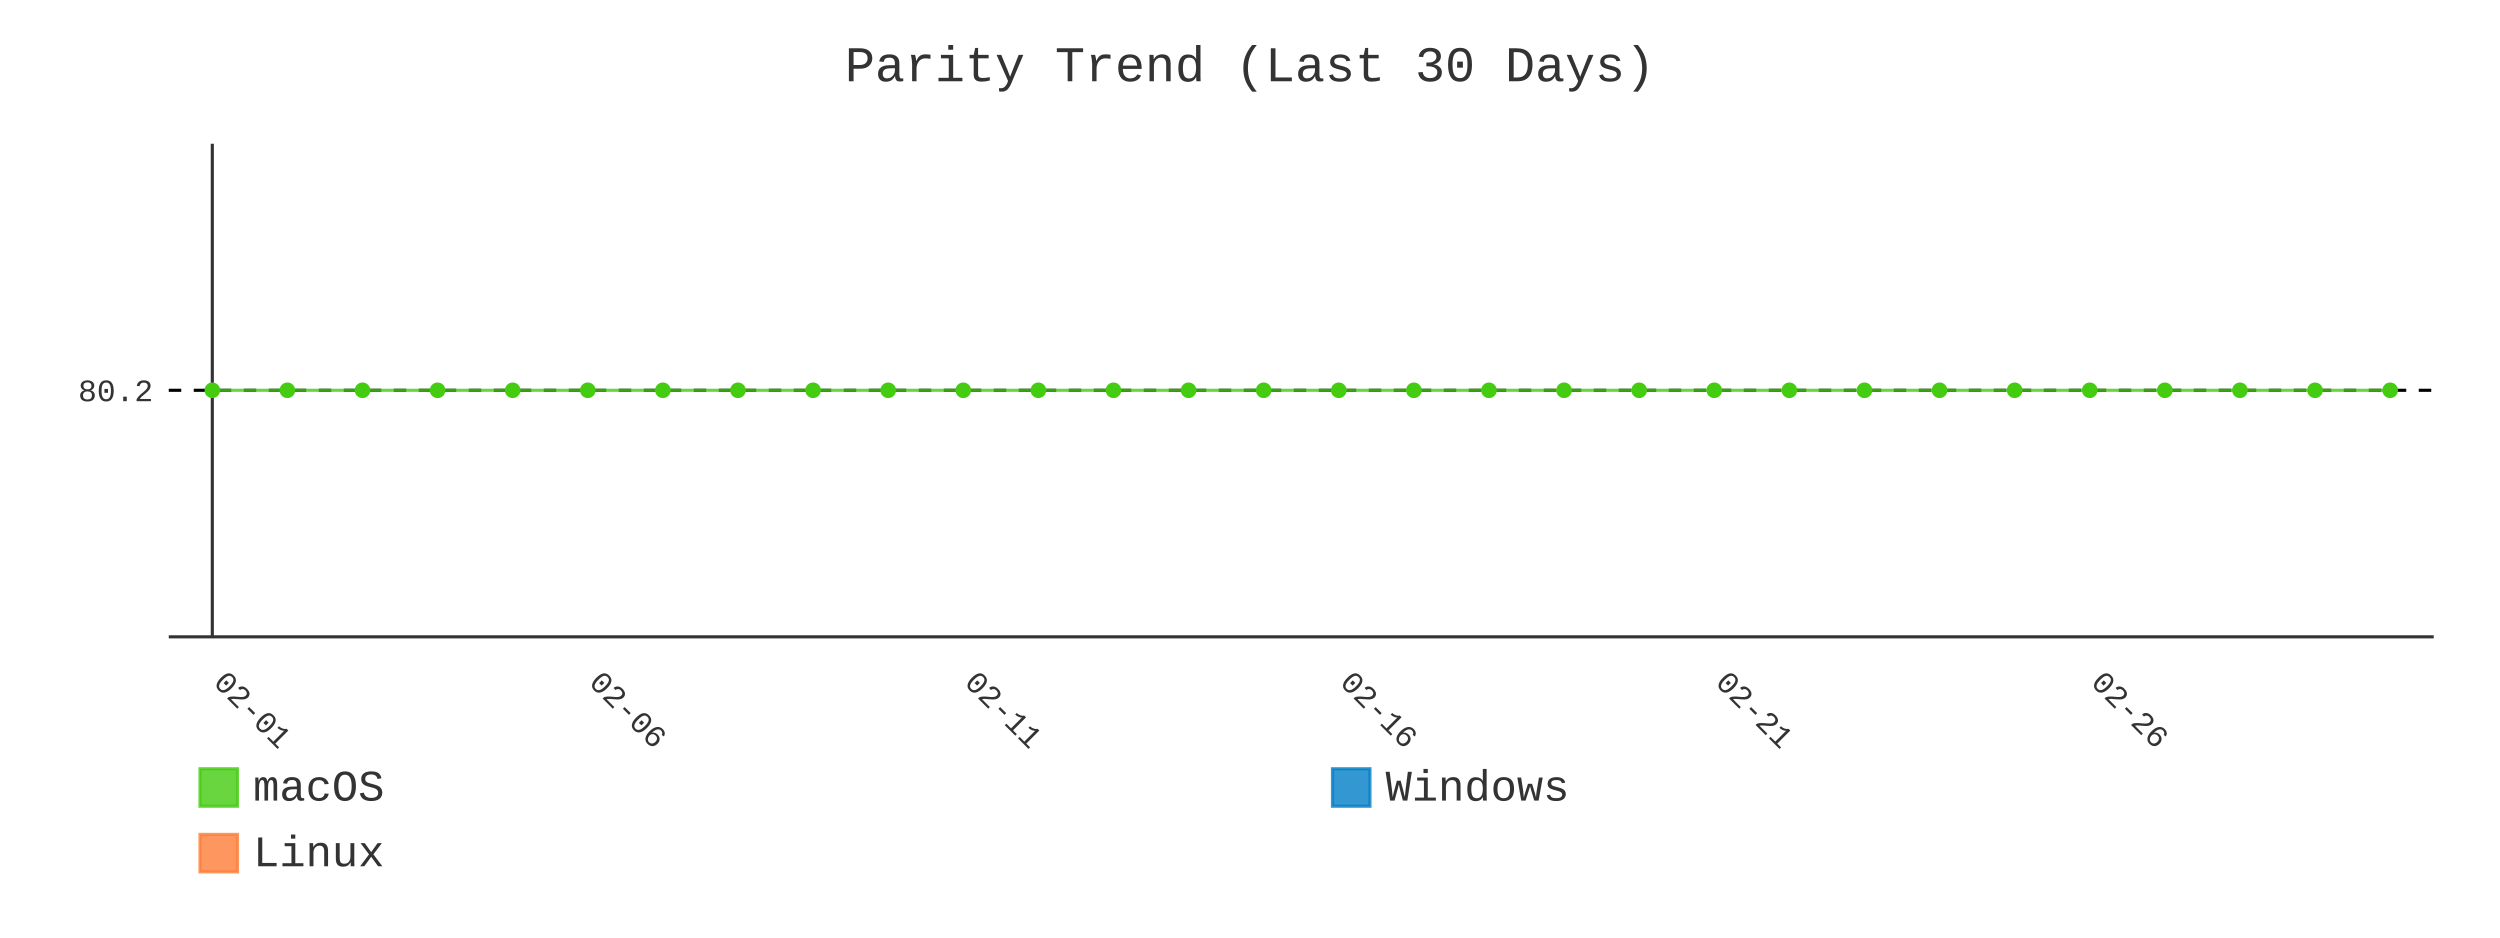
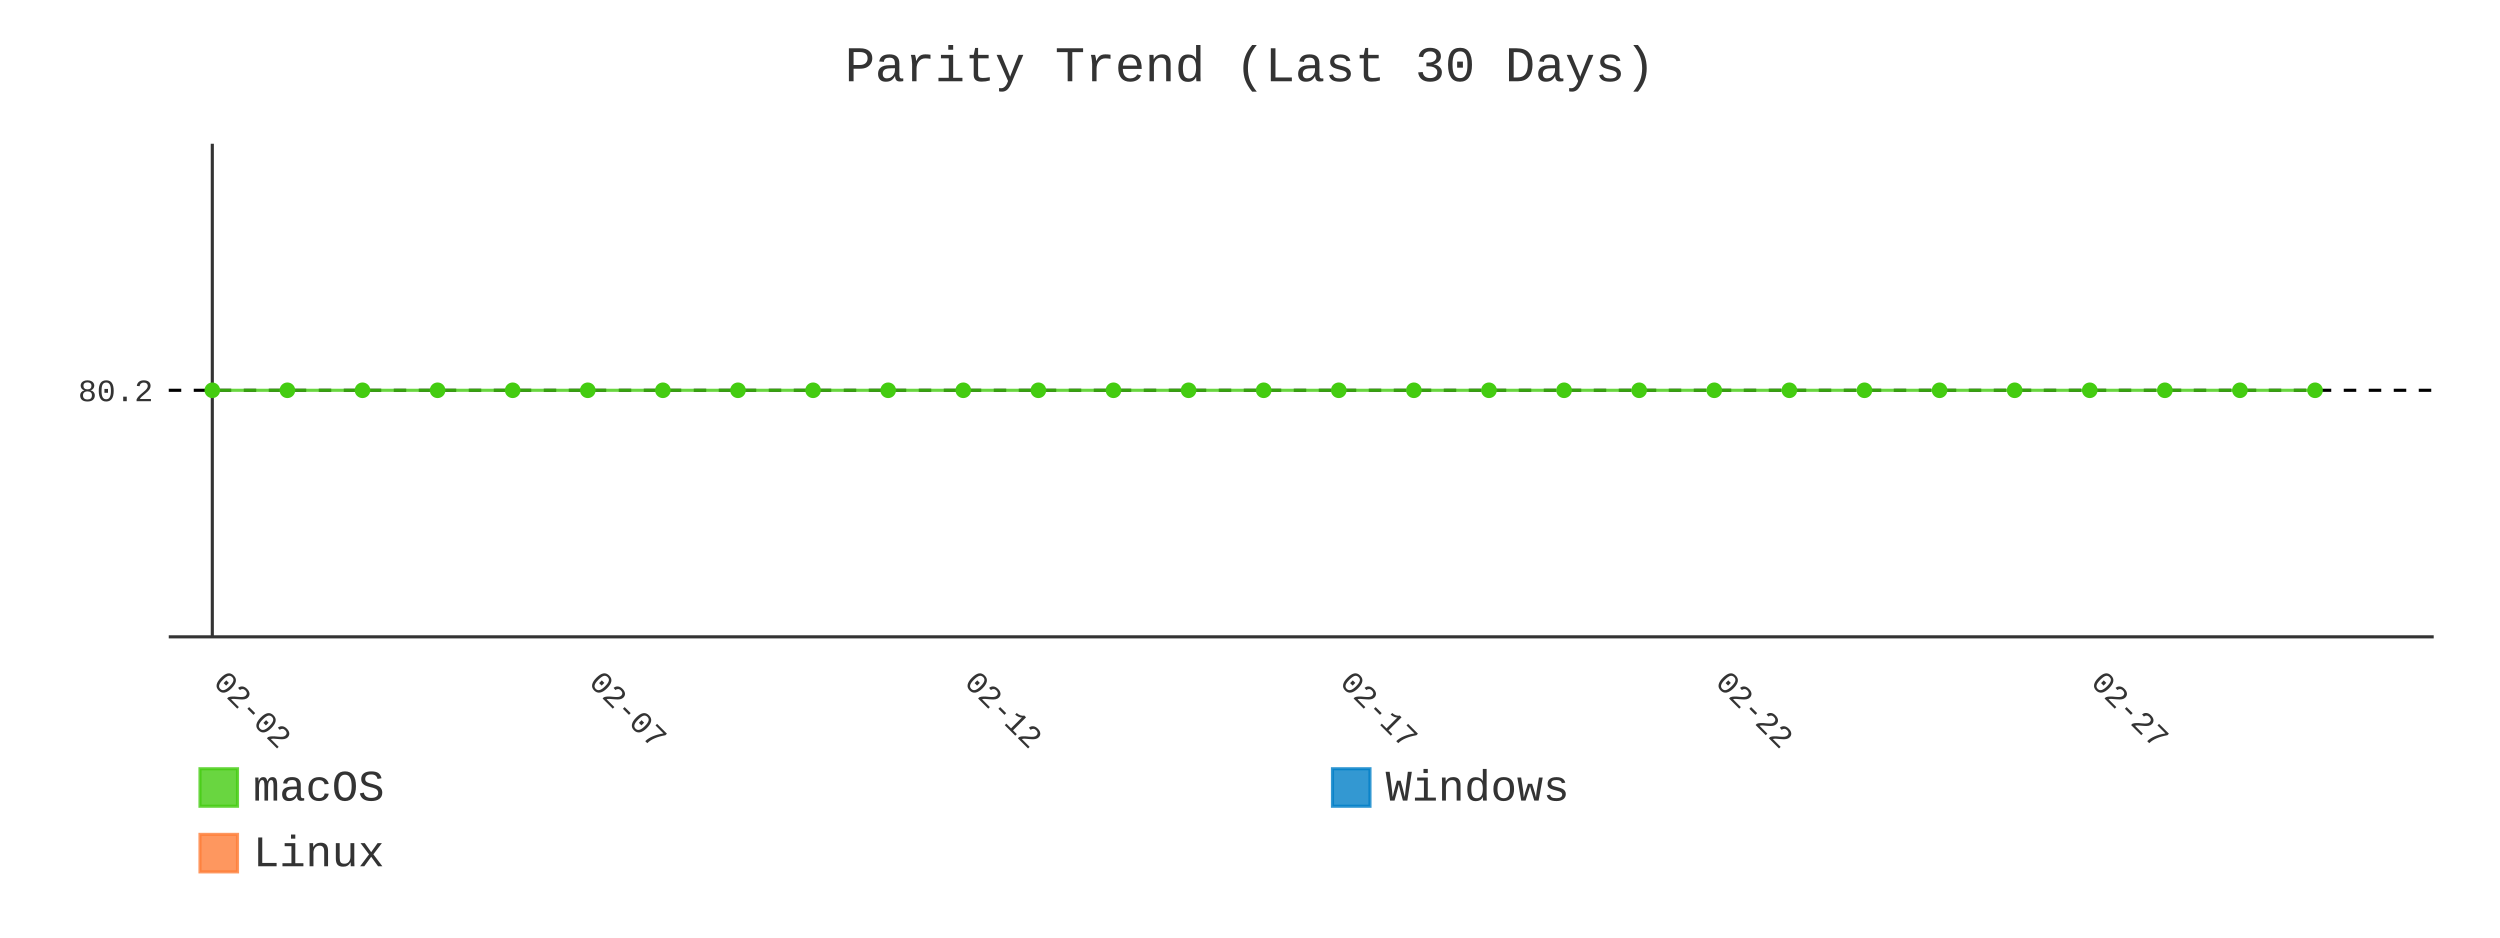
- <svg xmlns="http://www.w3.org/2000/svg" id="chart-bf9e1433-d9c5-439f-99f7-189d5d8ce493" class="pygal-chart" viewBox="0 0 800 300">
+ <svg xmlns="http://www.w3.org/2000/svg" id="chart-ed447ba1-dc92-4038-982b-5ef33f89e0b1" class="pygal-chart" viewBox="0 0 800 300">
  <defs>
-     <style type="text/css">#chart-bf9e1433-d9c5-439f-99f7-189d5d8ce493{-webkit-user-select:none;-webkit-font-smoothing:antialiased;font-family:Consolas,"Liberation Mono",Menlo,Courier,monospace}#chart-bf9e1433-d9c5-439f-99f7-189d5d8ce493 .title{font-family:Consolas,"Liberation Mono",Menlo,Courier,monospace;font-size:16px}#chart-bf9e1433-d9c5-439f-99f7-189d5d8ce493 .legends .legend text{font-family:Consolas,"Liberation Mono",Menlo,Courier,monospace;font-size:14px}#chart-bf9e1433-d9c5-439f-99f7-189d5d8ce493 .axis text{font-family:Consolas,"Liberation Mono",Menlo,Courier,monospace;font-size:10px}#chart-bf9e1433-d9c5-439f-99f7-189d5d8ce493 .axis text.major{font-family:Consolas,"Liberation Mono",Menlo,Courier,monospace;font-size:10px}#chart-bf9e1433-d9c5-439f-99f7-189d5d8ce493 .text-overlay text.value{font-family:Consolas,"Liberation Mono",Menlo,Courier,monospace;font-size:16px}#chart-bf9e1433-d9c5-439f-99f7-189d5d8ce493 .text-overlay text.label{font-family:Consolas,"Liberation Mono",Menlo,Courier,monospace;font-size:10px}#chart-bf9e1433-d9c5-439f-99f7-189d5d8ce493 .tooltip{font-family:Consolas,"Liberation Mono",Menlo,Courier,monospace;font-size:14px}#chart-bf9e1433-d9c5-439f-99f7-189d5d8ce493 text.no_data{font-family:Consolas,"Liberation Mono",Menlo,Courier,monospace;font-size:64px}
- #chart-bf9e1433-d9c5-439f-99f7-189d5d8ce493{background-color:transparent}#chart-bf9e1433-d9c5-439f-99f7-189d5d8ce493 path,#chart-bf9e1433-d9c5-439f-99f7-189d5d8ce493 line,#chart-bf9e1433-d9c5-439f-99f7-189d5d8ce493 rect,#chart-bf9e1433-d9c5-439f-99f7-189d5d8ce493 circle{-webkit-transition:400ms;-moz-transition:400ms;transition:400ms}#chart-bf9e1433-d9c5-439f-99f7-189d5d8ce493 .graph &gt; .background{fill:transparent}#chart-bf9e1433-d9c5-439f-99f7-189d5d8ce493 .plot &gt; .background{fill:transparent}#chart-bf9e1433-d9c5-439f-99f7-189d5d8ce493 .graph{fill:#333}#chart-bf9e1433-d9c5-439f-99f7-189d5d8ce493 text.no_data{fill:#333}#chart-bf9e1433-d9c5-439f-99f7-189d5d8ce493 .title{fill:#333}#chart-bf9e1433-d9c5-439f-99f7-189d5d8ce493 .legends .legend text{fill:#333}#chart-bf9e1433-d9c5-439f-99f7-189d5d8ce493 .legends .legend:hover text{fill:#333}#chart-bf9e1433-d9c5-439f-99f7-189d5d8ce493 .axis .line{stroke:#333}#chart-bf9e1433-d9c5-439f-99f7-189d5d8ce493 .axis .guide.line{stroke:#666}#chart-bf9e1433-d9c5-439f-99f7-189d5d8ce493 .axis .major.line{stroke:#333}#chart-bf9e1433-d9c5-439f-99f7-189d5d8ce493 .axis text.major{fill:#333}#chart-bf9e1433-d9c5-439f-99f7-189d5d8ce493 .axis.y .guides:hover .guide.line,#chart-bf9e1433-d9c5-439f-99f7-189d5d8ce493 .line-graph .axis.x .guides:hover .guide.line,#chart-bf9e1433-d9c5-439f-99f7-189d5d8ce493 .stackedline-graph .axis.x .guides:hover .guide.line,#chart-bf9e1433-d9c5-439f-99f7-189d5d8ce493 .xy-graph .axis.x .guides:hover .guide.line{stroke:#333}#chart-bf9e1433-d9c5-439f-99f7-189d5d8ce493 .axis .guides:hover text{fill:#333}#chart-bf9e1433-d9c5-439f-99f7-189d5d8ce493 .reactive{fill-opacity:.8;stroke-opacity:.8;stroke-width:1}#chart-bf9e1433-d9c5-439f-99f7-189d5d8ce493 .ci{stroke:#333}#chart-bf9e1433-d9c5-439f-99f7-189d5d8ce493 .reactive.active,#chart-bf9e1433-d9c5-439f-99f7-189d5d8ce493 .active .reactive{fill-opacity:.9;stroke-opacity:.9;stroke-width:4}#chart-bf9e1433-d9c5-439f-99f7-189d5d8ce493 .ci .reactive.active{stroke-width:1.5}#chart-bf9e1433-d9c5-439f-99f7-189d5d8ce493 .series text{fill:#333}#chart-bf9e1433-d9c5-439f-99f7-189d5d8ce493 .tooltip rect{fill:transparent;stroke:#333;-webkit-transition:opacity 400ms;-moz-transition:opacity 400ms;transition:opacity 400ms}#chart-bf9e1433-d9c5-439f-99f7-189d5d8ce493 .tooltip .label{fill:#333}#chart-bf9e1433-d9c5-439f-99f7-189d5d8ce493 .tooltip .label{fill:#333}#chart-bf9e1433-d9c5-439f-99f7-189d5d8ce493 .tooltip .legend{font-size:.8em;fill:#666}#chart-bf9e1433-d9c5-439f-99f7-189d5d8ce493 .tooltip .x_label{font-size:.6em;fill:#333}#chart-bf9e1433-d9c5-439f-99f7-189d5d8ce493 .tooltip .xlink{font-size:.5em;text-decoration:underline}#chart-bf9e1433-d9c5-439f-99f7-189d5d8ce493 .tooltip .value{font-size:1.5em}#chart-bf9e1433-d9c5-439f-99f7-189d5d8ce493 .bound{font-size:.5em}#chart-bf9e1433-d9c5-439f-99f7-189d5d8ce493 .max-value{font-size:.75em;fill:#666}#chart-bf9e1433-d9c5-439f-99f7-189d5d8ce493 .map-element{fill:transparent;stroke:#666 !important}#chart-bf9e1433-d9c5-439f-99f7-189d5d8ce493 .map-element .reactive{fill-opacity:inherit;stroke-opacity:inherit}#chart-bf9e1433-d9c5-439f-99f7-189d5d8ce493 .color-0,#chart-bf9e1433-d9c5-439f-99f7-189d5d8ce493 .color-0 a:visited{stroke:#4c1;fill:#4c1}#chart-bf9e1433-d9c5-439f-99f7-189d5d8ce493 .color-1,#chart-bf9e1433-d9c5-439f-99f7-189d5d8ce493 .color-1 a:visited{stroke:#007ec6;fill:#007ec6}#chart-bf9e1433-d9c5-439f-99f7-189d5d8ce493 .color-2,#chart-bf9e1433-d9c5-439f-99f7-189d5d8ce493 .color-2 a:visited{stroke:#fe7d37;fill:#fe7d37}#chart-bf9e1433-d9c5-439f-99f7-189d5d8ce493 .text-overlay .color-0 text{fill:black}#chart-bf9e1433-d9c5-439f-99f7-189d5d8ce493 .text-overlay .color-1 text{fill:black}#chart-bf9e1433-d9c5-439f-99f7-189d5d8ce493 .text-overlay .color-2 text{fill:black}#chart-bf9e1433-d9c5-439f-99f7-189d5d8ce493 .series{stroke-width:2}#chart-bf9e1433-d9c5-439f-99f7-189d5d8ce493 .series.serie-0{stroke-width:2}#chart-bf9e1433-d9c5-439f-99f7-189d5d8ce493 .series.serie-1{stroke-width:2}#chart-bf9e1433-d9c5-439f-99f7-189d5d8ce493 .series.serie-2{stroke-width:2}
- #chart-bf9e1433-d9c5-439f-99f7-189d5d8ce493 text.no_data{text-anchor:middle}#chart-bf9e1433-d9c5-439f-99f7-189d5d8ce493 .guide.line{fill:none}#chart-bf9e1433-d9c5-439f-99f7-189d5d8ce493 .centered{text-anchor:middle}#chart-bf9e1433-d9c5-439f-99f7-189d5d8ce493 .title{text-anchor:middle}#chart-bf9e1433-d9c5-439f-99f7-189d5d8ce493 .legends .legend text{fill-opacity:1}#chart-bf9e1433-d9c5-439f-99f7-189d5d8ce493 .axis.x text{text-anchor:middle}#chart-bf9e1433-d9c5-439f-99f7-189d5d8ce493 .axis.x:not(.web) text[transform]{text-anchor:start}#chart-bf9e1433-d9c5-439f-99f7-189d5d8ce493 .axis.x:not(.web) text[transform].backwards{text-anchor:end}#chart-bf9e1433-d9c5-439f-99f7-189d5d8ce493 .axis.y text{text-anchor:end}#chart-bf9e1433-d9c5-439f-99f7-189d5d8ce493 .axis.y text[transform].backwards{text-anchor:start}#chart-bf9e1433-d9c5-439f-99f7-189d5d8ce493 .axis.y2 text{text-anchor:start}#chart-bf9e1433-d9c5-439f-99f7-189d5d8ce493 .axis.y2 text[transform].backwards{text-anchor:end}#chart-bf9e1433-d9c5-439f-99f7-189d5d8ce493 .axis .guide.line{stroke-dasharray:4,4;stroke:black}#chart-bf9e1433-d9c5-439f-99f7-189d5d8ce493 .axis .major.guide.line{stroke-dasharray:6,6;stroke:black}#chart-bf9e1433-d9c5-439f-99f7-189d5d8ce493 .horizontal .axis.y .guide.line,#chart-bf9e1433-d9c5-439f-99f7-189d5d8ce493 .horizontal .axis.y2 .guide.line,#chart-bf9e1433-d9c5-439f-99f7-189d5d8ce493 .vertical .axis.x .guide.line{opacity:0}#chart-bf9e1433-d9c5-439f-99f7-189d5d8ce493 .horizontal .axis.always_show .guide.line,#chart-bf9e1433-d9c5-439f-99f7-189d5d8ce493 .vertical .axis.always_show .guide.line{opacity:1 !important}#chart-bf9e1433-d9c5-439f-99f7-189d5d8ce493 .axis.y .guides:hover .guide.line,#chart-bf9e1433-d9c5-439f-99f7-189d5d8ce493 .axis.y2 .guides:hover .guide.line,#chart-bf9e1433-d9c5-439f-99f7-189d5d8ce493 .axis.x .guides:hover .guide.line{opacity:1}#chart-bf9e1433-d9c5-439f-99f7-189d5d8ce493 .axis .guides:hover text{opacity:1}#chart-bf9e1433-d9c5-439f-99f7-189d5d8ce493 .nofill{fill:none}#chart-bf9e1433-d9c5-439f-99f7-189d5d8ce493 .subtle-fill{fill-opacity:.2}#chart-bf9e1433-d9c5-439f-99f7-189d5d8ce493 .dot{stroke-width:1px;fill-opacity:1;stroke-opacity:1}#chart-bf9e1433-d9c5-439f-99f7-189d5d8ce493 .dot.active{stroke-width:5px}#chart-bf9e1433-d9c5-439f-99f7-189d5d8ce493 .dot.negative{fill:transparent}#chart-bf9e1433-d9c5-439f-99f7-189d5d8ce493 text,#chart-bf9e1433-d9c5-439f-99f7-189d5d8ce493 tspan{stroke:none !important}#chart-bf9e1433-d9c5-439f-99f7-189d5d8ce493 .series text.active{opacity:1}#chart-bf9e1433-d9c5-439f-99f7-189d5d8ce493 .tooltip rect{fill-opacity:.95;stroke-width:.5}#chart-bf9e1433-d9c5-439f-99f7-189d5d8ce493 .tooltip text{fill-opacity:1}#chart-bf9e1433-d9c5-439f-99f7-189d5d8ce493 .showable{visibility:hidden}#chart-bf9e1433-d9c5-439f-99f7-189d5d8ce493 .showable.shown{visibility:visible}#chart-bf9e1433-d9c5-439f-99f7-189d5d8ce493 .gauge-background{fill:rgba(229,229,229,1);stroke:none}#chart-bf9e1433-d9c5-439f-99f7-189d5d8ce493 .bg-lines{stroke:transparent;stroke-width:2px}</style>
+     <style type="text/css">#chart-ed447ba1-dc92-4038-982b-5ef33f89e0b1{-webkit-user-select:none;-webkit-font-smoothing:antialiased;font-family:Consolas,"Liberation Mono",Menlo,Courier,monospace}#chart-ed447ba1-dc92-4038-982b-5ef33f89e0b1 .title{font-family:Consolas,"Liberation Mono",Menlo,Courier,monospace;font-size:16px}#chart-ed447ba1-dc92-4038-982b-5ef33f89e0b1 .legends .legend text{font-family:Consolas,"Liberation Mono",Menlo,Courier,monospace;font-size:14px}#chart-ed447ba1-dc92-4038-982b-5ef33f89e0b1 .axis text{font-family:Consolas,"Liberation Mono",Menlo,Courier,monospace;font-size:10px}#chart-ed447ba1-dc92-4038-982b-5ef33f89e0b1 .axis text.major{font-family:Consolas,"Liberation Mono",Menlo,Courier,monospace;font-size:10px}#chart-ed447ba1-dc92-4038-982b-5ef33f89e0b1 .text-overlay text.value{font-family:Consolas,"Liberation Mono",Menlo,Courier,monospace;font-size:16px}#chart-ed447ba1-dc92-4038-982b-5ef33f89e0b1 .text-overlay text.label{font-family:Consolas,"Liberation Mono",Menlo,Courier,monospace;font-size:10px}#chart-ed447ba1-dc92-4038-982b-5ef33f89e0b1 .tooltip{font-family:Consolas,"Liberation Mono",Menlo,Courier,monospace;font-size:14px}#chart-ed447ba1-dc92-4038-982b-5ef33f89e0b1 text.no_data{font-family:Consolas,"Liberation Mono",Menlo,Courier,monospace;font-size:64px}
+ #chart-ed447ba1-dc92-4038-982b-5ef33f89e0b1{background-color:transparent}#chart-ed447ba1-dc92-4038-982b-5ef33f89e0b1 path,#chart-ed447ba1-dc92-4038-982b-5ef33f89e0b1 line,#chart-ed447ba1-dc92-4038-982b-5ef33f89e0b1 rect,#chart-ed447ba1-dc92-4038-982b-5ef33f89e0b1 circle{-webkit-transition:400ms;-moz-transition:400ms;transition:400ms}#chart-ed447ba1-dc92-4038-982b-5ef33f89e0b1 .graph &gt; .background{fill:transparent}#chart-ed447ba1-dc92-4038-982b-5ef33f89e0b1 .plot &gt; .background{fill:transparent}#chart-ed447ba1-dc92-4038-982b-5ef33f89e0b1 .graph{fill:#333}#chart-ed447ba1-dc92-4038-982b-5ef33f89e0b1 text.no_data{fill:#333}#chart-ed447ba1-dc92-4038-982b-5ef33f89e0b1 .title{fill:#333}#chart-ed447ba1-dc92-4038-982b-5ef33f89e0b1 .legends .legend text{fill:#333}#chart-ed447ba1-dc92-4038-982b-5ef33f89e0b1 .legends .legend:hover text{fill:#333}#chart-ed447ba1-dc92-4038-982b-5ef33f89e0b1 .axis .line{stroke:#333}#chart-ed447ba1-dc92-4038-982b-5ef33f89e0b1 .axis .guide.line{stroke:#666}#chart-ed447ba1-dc92-4038-982b-5ef33f89e0b1 .axis .major.line{stroke:#333}#chart-ed447ba1-dc92-4038-982b-5ef33f89e0b1 .axis text.major{fill:#333}#chart-ed447ba1-dc92-4038-982b-5ef33f89e0b1 .axis.y .guides:hover .guide.line,#chart-ed447ba1-dc92-4038-982b-5ef33f89e0b1 .line-graph .axis.x .guides:hover .guide.line,#chart-ed447ba1-dc92-4038-982b-5ef33f89e0b1 .stackedline-graph .axis.x .guides:hover .guide.line,#chart-ed447ba1-dc92-4038-982b-5ef33f89e0b1 .xy-graph .axis.x .guides:hover .guide.line{stroke:#333}#chart-ed447ba1-dc92-4038-982b-5ef33f89e0b1 .axis .guides:hover text{fill:#333}#chart-ed447ba1-dc92-4038-982b-5ef33f89e0b1 .reactive{fill-opacity:.8;stroke-opacity:.8;stroke-width:1}#chart-ed447ba1-dc92-4038-982b-5ef33f89e0b1 .ci{stroke:#333}#chart-ed447ba1-dc92-4038-982b-5ef33f89e0b1 .reactive.active,#chart-ed447ba1-dc92-4038-982b-5ef33f89e0b1 .active .reactive{fill-opacity:.9;stroke-opacity:.9;stroke-width:4}#chart-ed447ba1-dc92-4038-982b-5ef33f89e0b1 .ci .reactive.active{stroke-width:1.5}#chart-ed447ba1-dc92-4038-982b-5ef33f89e0b1 .series text{fill:#333}#chart-ed447ba1-dc92-4038-982b-5ef33f89e0b1 .tooltip rect{fill:transparent;stroke:#333;-webkit-transition:opacity 400ms;-moz-transition:opacity 400ms;transition:opacity 400ms}#chart-ed447ba1-dc92-4038-982b-5ef33f89e0b1 .tooltip .label{fill:#333}#chart-ed447ba1-dc92-4038-982b-5ef33f89e0b1 .tooltip .label{fill:#333}#chart-ed447ba1-dc92-4038-982b-5ef33f89e0b1 .tooltip .legend{font-size:.8em;fill:#666}#chart-ed447ba1-dc92-4038-982b-5ef33f89e0b1 .tooltip .x_label{font-size:.6em;fill:#333}#chart-ed447ba1-dc92-4038-982b-5ef33f89e0b1 .tooltip .xlink{font-size:.5em;text-decoration:underline}#chart-ed447ba1-dc92-4038-982b-5ef33f89e0b1 .tooltip .value{font-size:1.5em}#chart-ed447ba1-dc92-4038-982b-5ef33f89e0b1 .bound{font-size:.5em}#chart-ed447ba1-dc92-4038-982b-5ef33f89e0b1 .max-value{font-size:.75em;fill:#666}#chart-ed447ba1-dc92-4038-982b-5ef33f89e0b1 .map-element{fill:transparent;stroke:#666 !important}#chart-ed447ba1-dc92-4038-982b-5ef33f89e0b1 .map-element .reactive{fill-opacity:inherit;stroke-opacity:inherit}#chart-ed447ba1-dc92-4038-982b-5ef33f89e0b1 .color-0,#chart-ed447ba1-dc92-4038-982b-5ef33f89e0b1 .color-0 a:visited{stroke:#4c1;fill:#4c1}#chart-ed447ba1-dc92-4038-982b-5ef33f89e0b1 .color-1,#chart-ed447ba1-dc92-4038-982b-5ef33f89e0b1 .color-1 a:visited{stroke:#007ec6;fill:#007ec6}#chart-ed447ba1-dc92-4038-982b-5ef33f89e0b1 .color-2,#chart-ed447ba1-dc92-4038-982b-5ef33f89e0b1 .color-2 a:visited{stroke:#fe7d37;fill:#fe7d37}#chart-ed447ba1-dc92-4038-982b-5ef33f89e0b1 .text-overlay .color-0 text{fill:black}#chart-ed447ba1-dc92-4038-982b-5ef33f89e0b1 .text-overlay .color-1 text{fill:black}#chart-ed447ba1-dc92-4038-982b-5ef33f89e0b1 .text-overlay .color-2 text{fill:black}#chart-ed447ba1-dc92-4038-982b-5ef33f89e0b1 .series{stroke-width:2}#chart-ed447ba1-dc92-4038-982b-5ef33f89e0b1 .series.serie-0{stroke-width:2}#chart-ed447ba1-dc92-4038-982b-5ef33f89e0b1 .series.serie-1{stroke-width:2}#chart-ed447ba1-dc92-4038-982b-5ef33f89e0b1 .series.serie-2{stroke-width:2}
+ #chart-ed447ba1-dc92-4038-982b-5ef33f89e0b1 text.no_data{text-anchor:middle}#chart-ed447ba1-dc92-4038-982b-5ef33f89e0b1 .guide.line{fill:none}#chart-ed447ba1-dc92-4038-982b-5ef33f89e0b1 .centered{text-anchor:middle}#chart-ed447ba1-dc92-4038-982b-5ef33f89e0b1 .title{text-anchor:middle}#chart-ed447ba1-dc92-4038-982b-5ef33f89e0b1 .legends .legend text{fill-opacity:1}#chart-ed447ba1-dc92-4038-982b-5ef33f89e0b1 .axis.x text{text-anchor:middle}#chart-ed447ba1-dc92-4038-982b-5ef33f89e0b1 .axis.x:not(.web) text[transform]{text-anchor:start}#chart-ed447ba1-dc92-4038-982b-5ef33f89e0b1 .axis.x:not(.web) text[transform].backwards{text-anchor:end}#chart-ed447ba1-dc92-4038-982b-5ef33f89e0b1 .axis.y text{text-anchor:end}#chart-ed447ba1-dc92-4038-982b-5ef33f89e0b1 .axis.y text[transform].backwards{text-anchor:start}#chart-ed447ba1-dc92-4038-982b-5ef33f89e0b1 .axis.y2 text{text-anchor:start}#chart-ed447ba1-dc92-4038-982b-5ef33f89e0b1 .axis.y2 text[transform].backwards{text-anchor:end}#chart-ed447ba1-dc92-4038-982b-5ef33f89e0b1 .axis .guide.line{stroke-dasharray:4,4;stroke:black}#chart-ed447ba1-dc92-4038-982b-5ef33f89e0b1 .axis .major.guide.line{stroke-dasharray:6,6;stroke:black}#chart-ed447ba1-dc92-4038-982b-5ef33f89e0b1 .horizontal .axis.y .guide.line,#chart-ed447ba1-dc92-4038-982b-5ef33f89e0b1 .horizontal .axis.y2 .guide.line,#chart-ed447ba1-dc92-4038-982b-5ef33f89e0b1 .vertical .axis.x .guide.line{opacity:0}#chart-ed447ba1-dc92-4038-982b-5ef33f89e0b1 .horizontal .axis.always_show .guide.line,#chart-ed447ba1-dc92-4038-982b-5ef33f89e0b1 .vertical .axis.always_show .guide.line{opacity:1 !important}#chart-ed447ba1-dc92-4038-982b-5ef33f89e0b1 .axis.y .guides:hover .guide.line,#chart-ed447ba1-dc92-4038-982b-5ef33f89e0b1 .axis.y2 .guides:hover .guide.line,#chart-ed447ba1-dc92-4038-982b-5ef33f89e0b1 .axis.x .guides:hover .guide.line{opacity:1}#chart-ed447ba1-dc92-4038-982b-5ef33f89e0b1 .axis .guides:hover text{opacity:1}#chart-ed447ba1-dc92-4038-982b-5ef33f89e0b1 .nofill{fill:none}#chart-ed447ba1-dc92-4038-982b-5ef33f89e0b1 .subtle-fill{fill-opacity:.2}#chart-ed447ba1-dc92-4038-982b-5ef33f89e0b1 .dot{stroke-width:1px;fill-opacity:1;stroke-opacity:1}#chart-ed447ba1-dc92-4038-982b-5ef33f89e0b1 .dot.active{stroke-width:5px}#chart-ed447ba1-dc92-4038-982b-5ef33f89e0b1 .dot.negative{fill:transparent}#chart-ed447ba1-dc92-4038-982b-5ef33f89e0b1 text,#chart-ed447ba1-dc92-4038-982b-5ef33f89e0b1 tspan{stroke:none !important}#chart-ed447ba1-dc92-4038-982b-5ef33f89e0b1 .series text.active{opacity:1}#chart-ed447ba1-dc92-4038-982b-5ef33f89e0b1 .tooltip rect{fill-opacity:.95;stroke-width:.5}#chart-ed447ba1-dc92-4038-982b-5ef33f89e0b1 .tooltip text{fill-opacity:1}#chart-ed447ba1-dc92-4038-982b-5ef33f89e0b1 .showable{visibility:hidden}#chart-ed447ba1-dc92-4038-982b-5ef33f89e0b1 .showable.shown{visibility:visible}#chart-ed447ba1-dc92-4038-982b-5ef33f89e0b1 .gauge-background{fill:rgba(229,229,229,1);stroke:none}#chart-ed447ba1-dc92-4038-982b-5ef33f89e0b1 .bg-lines{stroke:transparent;stroke-width:2px}</style>
  </defs>
  <g class="graph line-graph vertical">
    <rect x="0" y="0" width="800" height="300" class="background" />
    <g transform="translate(54, 46)" class="plot">
      <rect x="0" y="0" width="724.787" height="157.787" class="background" />
      <g class="axis y always_show">
        <path d="M0 157.787 h724.787" class="line" />
        <g class="guides">
          <path d="M0 78.893 h724.787" class="guide line" />
          <text x="-5" y="82.393" class="">80.2</text>
        </g>
      </g>
      <g class="axis x">
        <g class="guides">
          <path d="M13.938 0 v157.787" class="major line" />
-           <text x="13.938" y="172.787" class="major" transform="rotate(45 13.93821 172.7868)">02-01</text>
+           <text x="13.938" y="172.787" class="major" transform="rotate(45 13.93821 172.7868)">02-02</text>
        </g>
        <g class="guides">
          <path d="M134.095 0 v157.787" class="major guide line" />
-           <text x="134.095" y="172.787" class="major" transform="rotate(45 134.0952 172.7868)">02-06</text>
+           <text x="134.095" y="172.787" class="major" transform="rotate(45 134.0952 172.7868)">02-07</text>
        </g>
        <g class="guides">
          <path d="M254.252 0 v157.787" class="major guide line" />
-           <text x="254.252" y="172.787" class="major" transform="rotate(45 254.2521 172.7868)">02-11</text>
+           <text x="254.252" y="172.787" class="major" transform="rotate(45 254.2521 172.7868)">02-12</text>
        </g>
        <g class="guides">
          <path d="M374.409 0 v157.787" class="major guide line" />
-           <text x="374.409" y="172.787" class="major" transform="rotate(45 374.4091 172.7868)">02-16</text>
+           <text x="374.409" y="172.787" class="major" transform="rotate(45 374.4091 172.7868)">02-17</text>
        </g>
        <g class="guides">
          <path d="M494.566 0 v157.787" class="major guide line" />
-           <text x="494.566" y="172.787" class="major" transform="rotate(45 494.5661 172.7868)">02-21</text>
+           <text x="494.566" y="172.787" class="major" transform="rotate(45 494.5661 172.7868)">02-22</text>
        </g>
        <g class="guides">
          <path d="M614.723 0 v157.787" class="major guide line" />
-           <text x="614.723" y="172.787" class="major" transform="rotate(45 614.723 172.7868)">02-26</text>
+           <text x="614.723" y="172.787" class="major" transform="rotate(45 614.723 172.7868)">02-27</text>
        </g>
      </g>
      <g class="series serie-0 color-0">
-         <path d="M13.938 78.893 L37.97 78.893 62.001 78.893 86.032 78.893 110.064 78.893 134.095 78.893 158.127 78.893 182.158 78.893 206.189 78.893 230.221 78.893 254.252 78.893 278.284 78.893 302.315 78.893 326.346 78.893 350.378 78.893 374.409 78.893 398.44 78.893 422.472 78.893 446.503 78.893 470.535 78.893 494.566 78.893 518.597 78.893 542.629 78.893 566.66 78.893 590.692 78.893 614.723 78.893 638.754 78.893 662.786 78.893 686.817 78.893 710.849 78.893" class="line reactive nofill" />
+         <path d="M13.938 78.893 L37.97 78.893 62.001 78.893 86.032 78.893 110.064 78.893 134.095 78.893 158.127 78.893 182.158 78.893 206.189 78.893 230.221 78.893 254.252 78.893 278.284 78.893 302.315 78.893 326.346 78.893 350.378 78.893 374.409 78.893 398.44 78.893 422.472 78.893 446.503 78.893 470.535 78.893 494.566 78.893 518.597 78.893 542.629 78.893 566.66 78.893 590.692 78.893 614.723 78.893 638.754 78.893 662.786 78.893 686.817 78.893" class="line reactive nofill" />
      </g>
      <g class="series serie-1 color-1" />
      <g class="series serie-2 color-2" />
    </g>
    <g class="titles">
      <text x="400.0" y="26" class="title plot_title">Parity Trend (Last 30 Days)</text>
    </g>
    <g transform="translate(54, 46)" class="plot overlay">
      <g class="series serie-0 color-0">
        <g class="dots">
          <circle cx="13.938" cy="78.893" r="2" class="dot reactive tooltip-trigger" />
        </g>
        <g class="dots">
          <circle cx="37.97" cy="78.893" r="2" class="dot reactive tooltip-trigger" />
        </g>
        <g class="dots">
          <circle cx="62.001" cy="78.893" r="2" class="dot reactive tooltip-trigger" />
        </g>
        <g class="dots">
          <circle cx="86.032" cy="78.893" r="2" class="dot reactive tooltip-trigger" />
        </g>
        <g class="dots">
          <circle cx="110.064" cy="78.893" r="2" class="dot reactive tooltip-trigger" />
        </g>
        <g class="dots">
          <circle cx="134.095" cy="78.893" r="2" class="dot reactive tooltip-trigger" />
        </g>
        <g class="dots">
          <circle cx="158.127" cy="78.893" r="2" class="dot reactive tooltip-trigger" />
        </g>
        <g class="dots">
          <circle cx="182.158" cy="78.893" r="2" class="dot reactive tooltip-trigger" />
        </g>
        <g class="dots">
          <circle cx="206.189" cy="78.893" r="2" class="dot reactive tooltip-trigger" />
        </g>
        <g class="dots">
          <circle cx="230.221" cy="78.893" r="2" class="dot reactive tooltip-trigger" />
        </g>
        <g class="dots">
          <circle cx="254.252" cy="78.893" r="2" class="dot reactive tooltip-trigger" />
        </g>
        <g class="dots">
          <circle cx="278.284" cy="78.893" r="2" class="dot reactive tooltip-trigger" />
        </g>
        <g class="dots">
          <circle cx="302.315" cy="78.893" r="2" class="dot reactive tooltip-trigger" />
        </g>
        <g class="dots">
          <circle cx="326.346" cy="78.893" r="2" class="dot reactive tooltip-trigger" />
        </g>
        <g class="dots">
          <circle cx="350.378" cy="78.893" r="2" class="dot reactive tooltip-trigger" />
        </g>
        <g class="dots">
          <circle cx="374.409" cy="78.893" r="2" class="dot reactive tooltip-trigger" />
        </g>
        <g class="dots">
          <circle cx="398.44" cy="78.893" r="2" class="dot reactive tooltip-trigger" />
        </g>
        <g class="dots">
          <circle cx="422.472" cy="78.893" r="2" class="dot reactive tooltip-trigger" />
        </g>
        <g class="dots">
          <circle cx="446.503" cy="78.893" r="2" class="dot reactive tooltip-trigger" />
        </g>
        <g class="dots">
          <circle cx="470.535" cy="78.893" r="2" class="dot reactive tooltip-trigger" />
        </g>
        <g class="dots">
          <circle cx="494.566" cy="78.893" r="2" class="dot reactive tooltip-trigger" />
        </g>
        <g class="dots">
          <circle cx="518.597" cy="78.893" r="2" class="dot reactive tooltip-trigger" />
        </g>
        <g class="dots">
          <circle cx="542.629" cy="78.893" r="2" class="dot reactive tooltip-trigger" />
        </g>
        <g class="dots">
          <circle cx="566.66" cy="78.893" r="2" class="dot reactive tooltip-trigger" />
        </g>
        <g class="dots">
          <circle cx="590.692" cy="78.893" r="2" class="dot reactive tooltip-trigger" />
        </g>
        <g class="dots">
          <circle cx="614.723" cy="78.893" r="2" class="dot reactive tooltip-trigger" />
        </g>
        <g class="dots">
          <circle cx="638.754" cy="78.893" r="2" class="dot reactive tooltip-trigger" />
        </g>
        <g class="dots">
          <circle cx="662.786" cy="78.893" r="2" class="dot reactive tooltip-trigger" />
        </g>
        <g class="dots">
          <circle cx="686.817" cy="78.893" r="2" class="dot reactive tooltip-trigger" />
        </g>
-         <g class="dots">
-           <circle cx="710.849" cy="78.893" r="2" class="dot reactive tooltip-trigger" />
-         </g>
      </g>
      <g class="series serie-1 color-1" />
      <g class="series serie-2 color-2" />
    </g>
    <g transform="translate(54, 46)" class="plot text-overlay">
      <g class="series serie-0 color-0" />
      <g class="series serie-1 color-1" />
      <g class="series serie-2 color-2" />
    </g>
    <g transform="translate(54, 46)" class="plot tooltip-overlay">
      <g transform="translate(0 0)" style="opacity: 0" class="tooltip">
        <rect rx="0" ry="0" width="0" height="0" class="tooltip-box" />
        <g class="text" />
      </g>
    </g>
    <g transform="translate(64, 245)" class="legends">
      <g id="activate-serie-0" class="legend reactive activate-serie">
        <rect x="0.0" y="1.0" width="12" height="12" class="color-0 reactive" />
        <text x="17.0" y="11.2">macOS</text>
      </g>
      <g id="activate-serie-1" class="legend reactive activate-serie">
        <rect x="362.393" y="1.0" width="12" height="12" class="color-1 reactive" />
        <text x="379.393" y="11.2">Windows</text>
      </g>
      <g id="activate-serie-2" class="legend reactive activate-serie">
        <rect x="0.0" y="22.0" width="12" height="12" class="color-2 reactive" />
        <text x="17.0" y="32.2">Linux</text>
      </g>
    </g>
  </g>
</svg>
